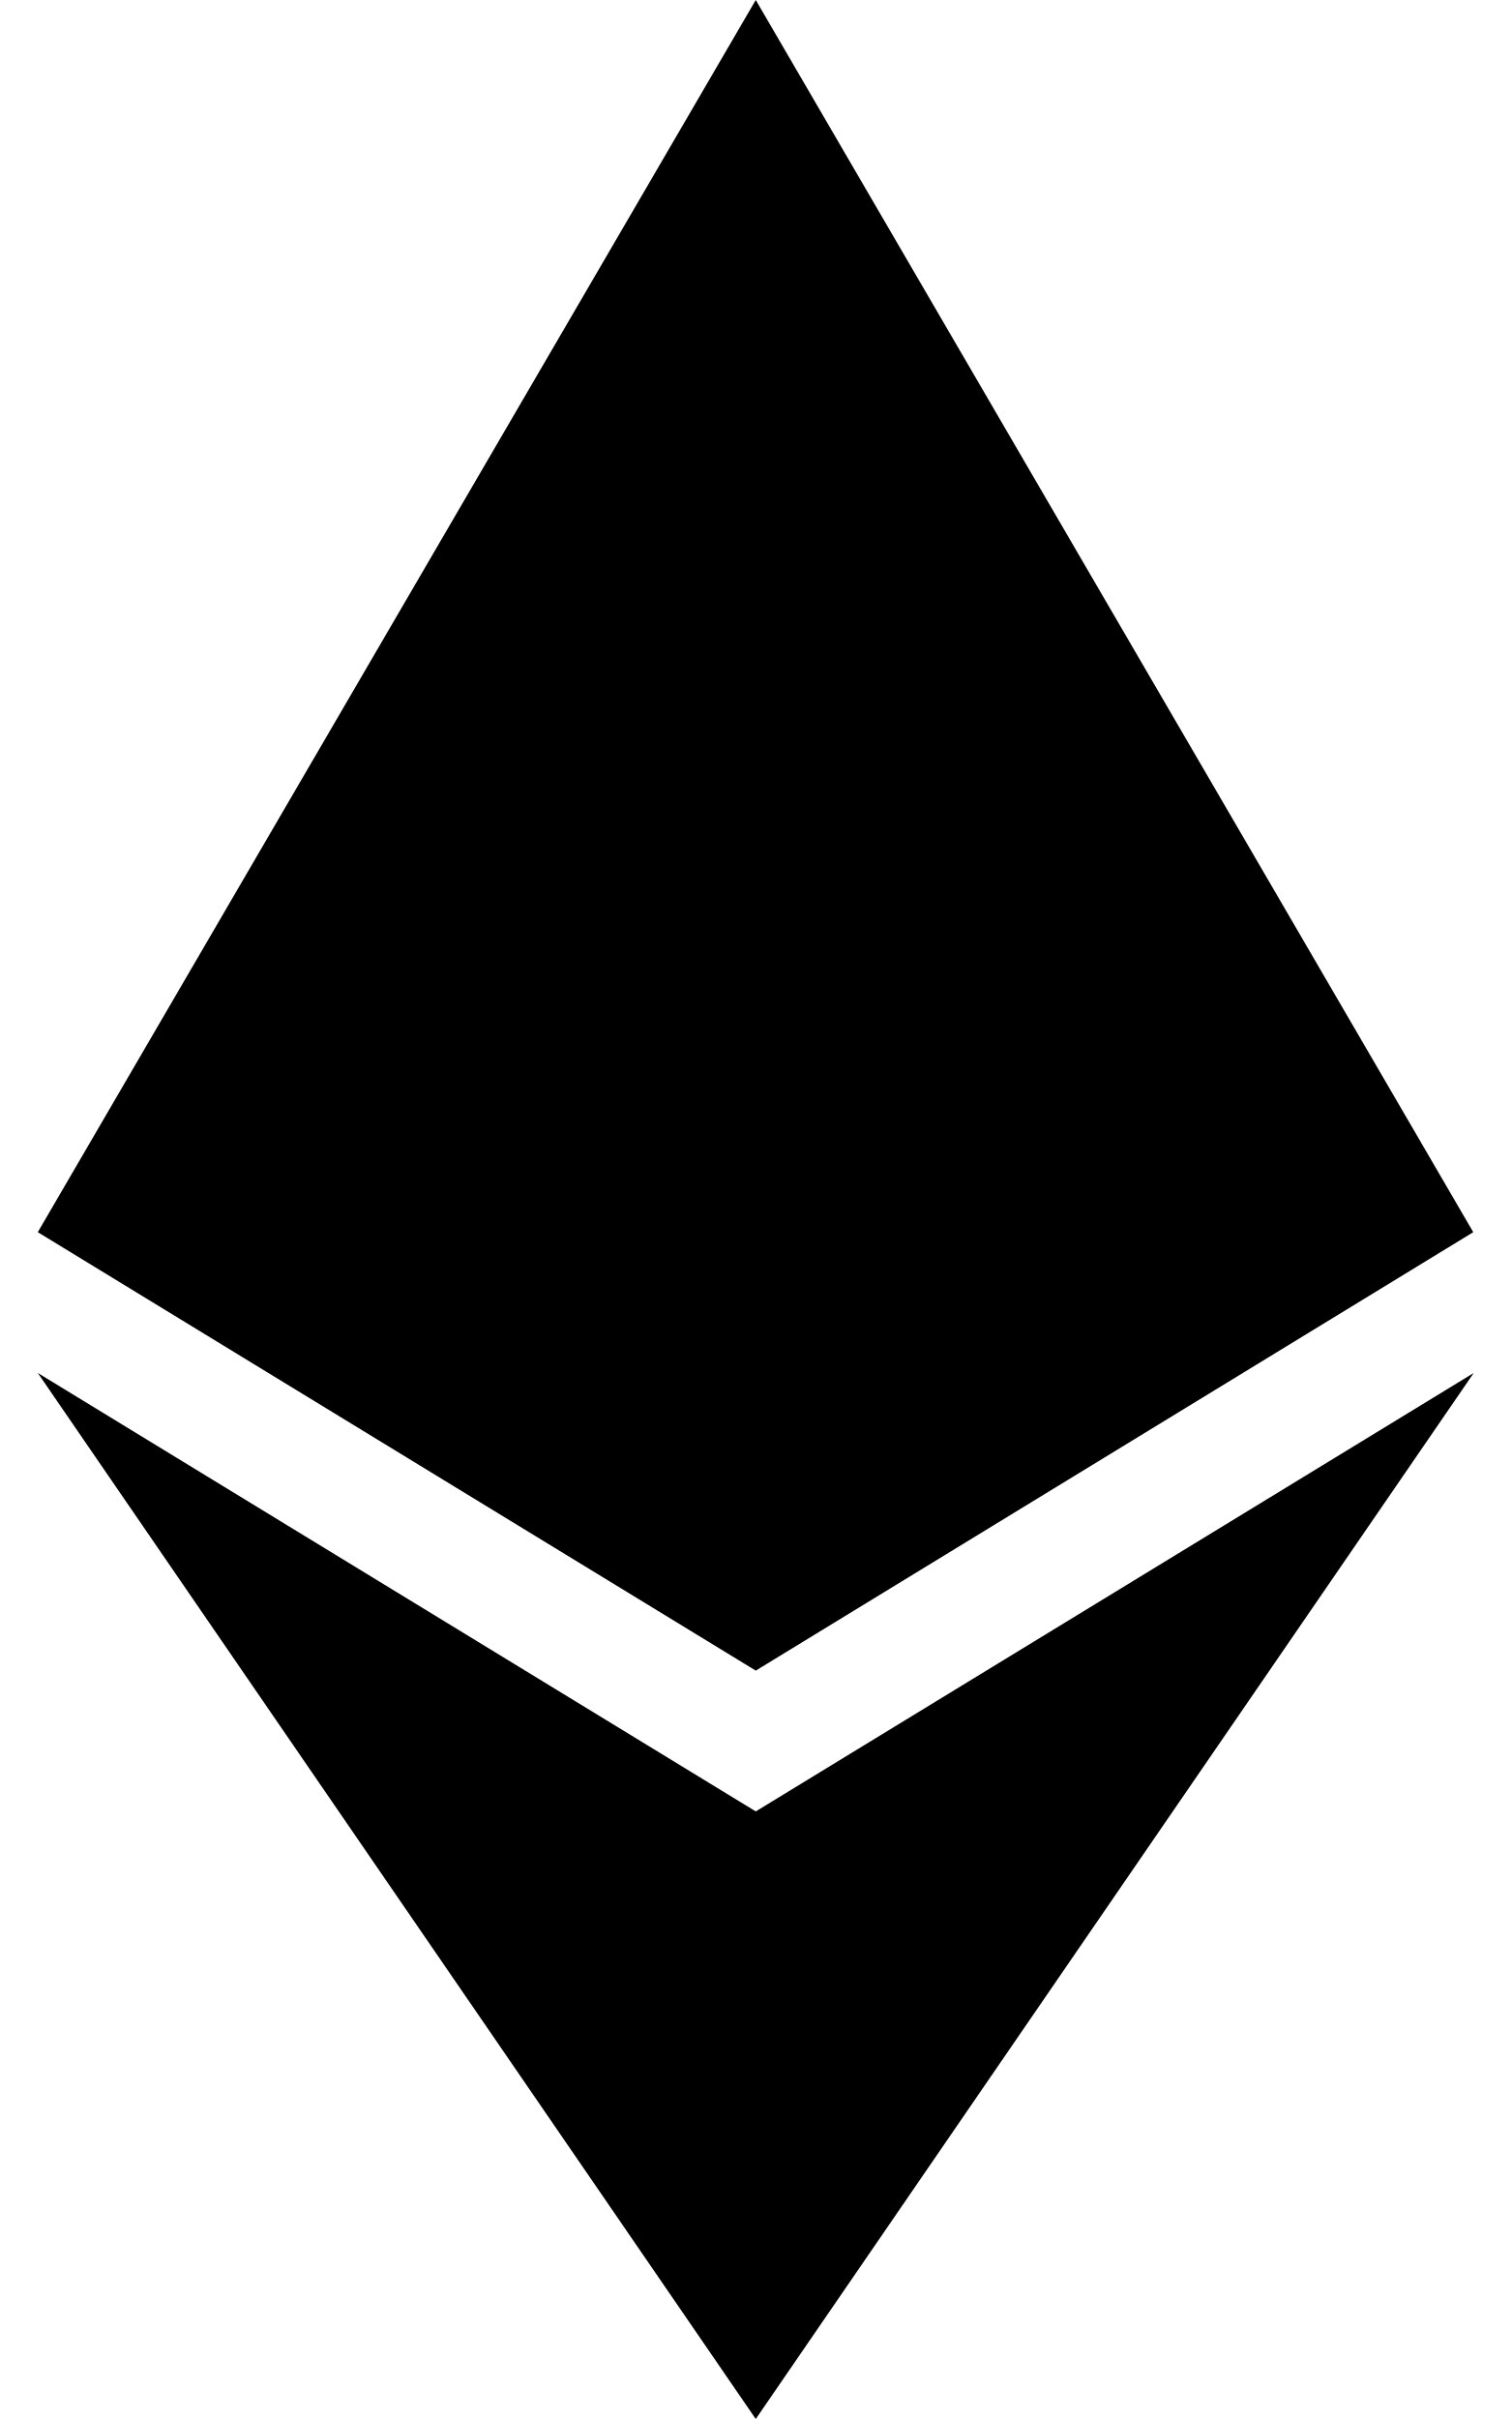
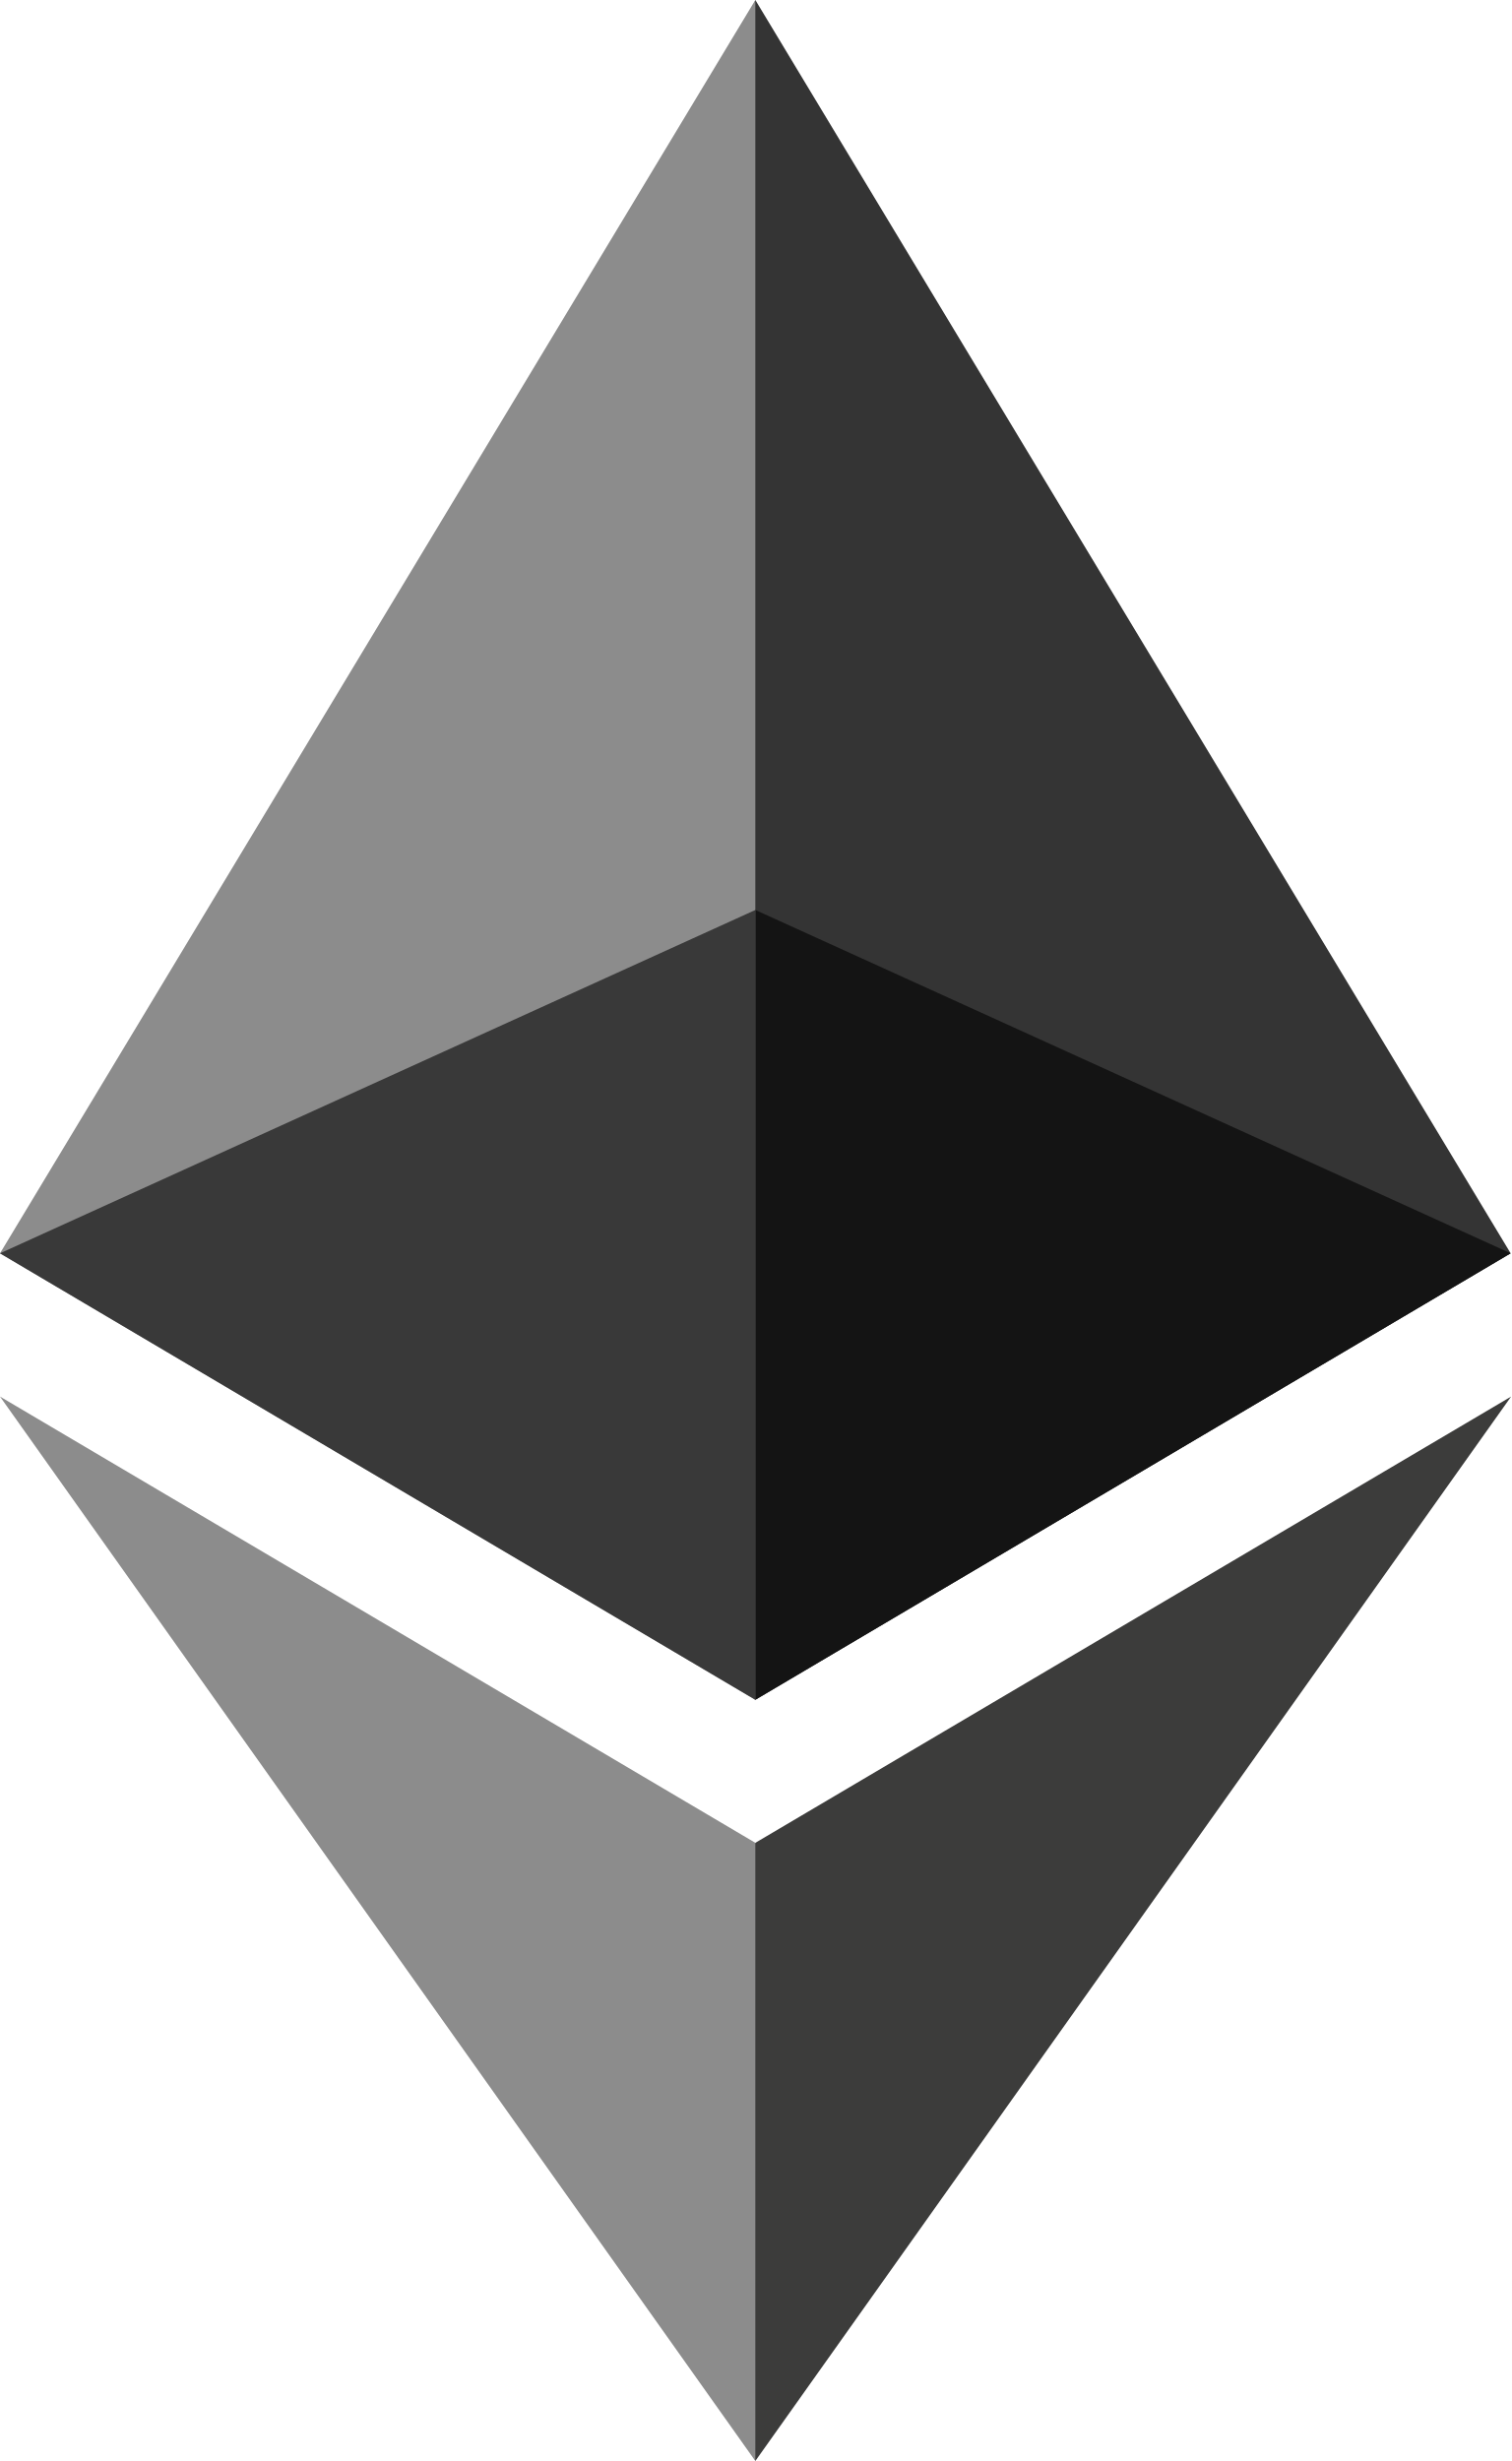
- <svg xmlns="http://www.w3.org/2000/svg" viewBox="0 0 320 512">
-   <path d="M311.9 260.8L160 353.6 8 260.8 160 0l151.9 260.8zM160 383.4L8 290.6 160 512l152-221.4-152 92.8z" />
+ <svg xmlns="http://www.w3.org/2000/svg" xml:space="preserve" width="100%" height="100%" version="1.1" shape-rendering="geometricPrecision" text-rendering="geometricPrecision" image-rendering="optimizeQuality" fill-rule="evenodd" clip-rule="evenodd" viewBox="0 0 784.37 1277.39">
+   <g id="Layer_x0020_1">
+     <g id="_1421394342400">
+       <g>
+         <polygon fill="#343434" fill-rule="nonzero" points="392.07,0 383.5,29.11 383.5,873.74 392.07,882.29 784.13,650.54 " />
+         <polygon fill="#8C8C8C" fill-rule="nonzero" points="392.07,0 -0,650.54 392.07,882.29 392.07,472.33 " />
+         <polygon fill="#3C3C3B" fill-rule="nonzero" points="392.07,956.52 387.24,962.41 387.24,1263.28 392.07,1277.38 784.37,724.89 " />
+         <polygon fill="#8C8C8C" fill-rule="nonzero" points="392.07,1277.38 392.07,956.52 -0,724.89 " />
+         <polygon fill="#141414" fill-rule="nonzero" points="392.07,882.29 784.13,650.54 392.07,472.33 " />
+         <polygon fill="#393939" fill-rule="nonzero" points="0,650.54 392.07,882.29 392.07,472.33 " />
+       </g>
+     </g>
+   </g>
</svg>
